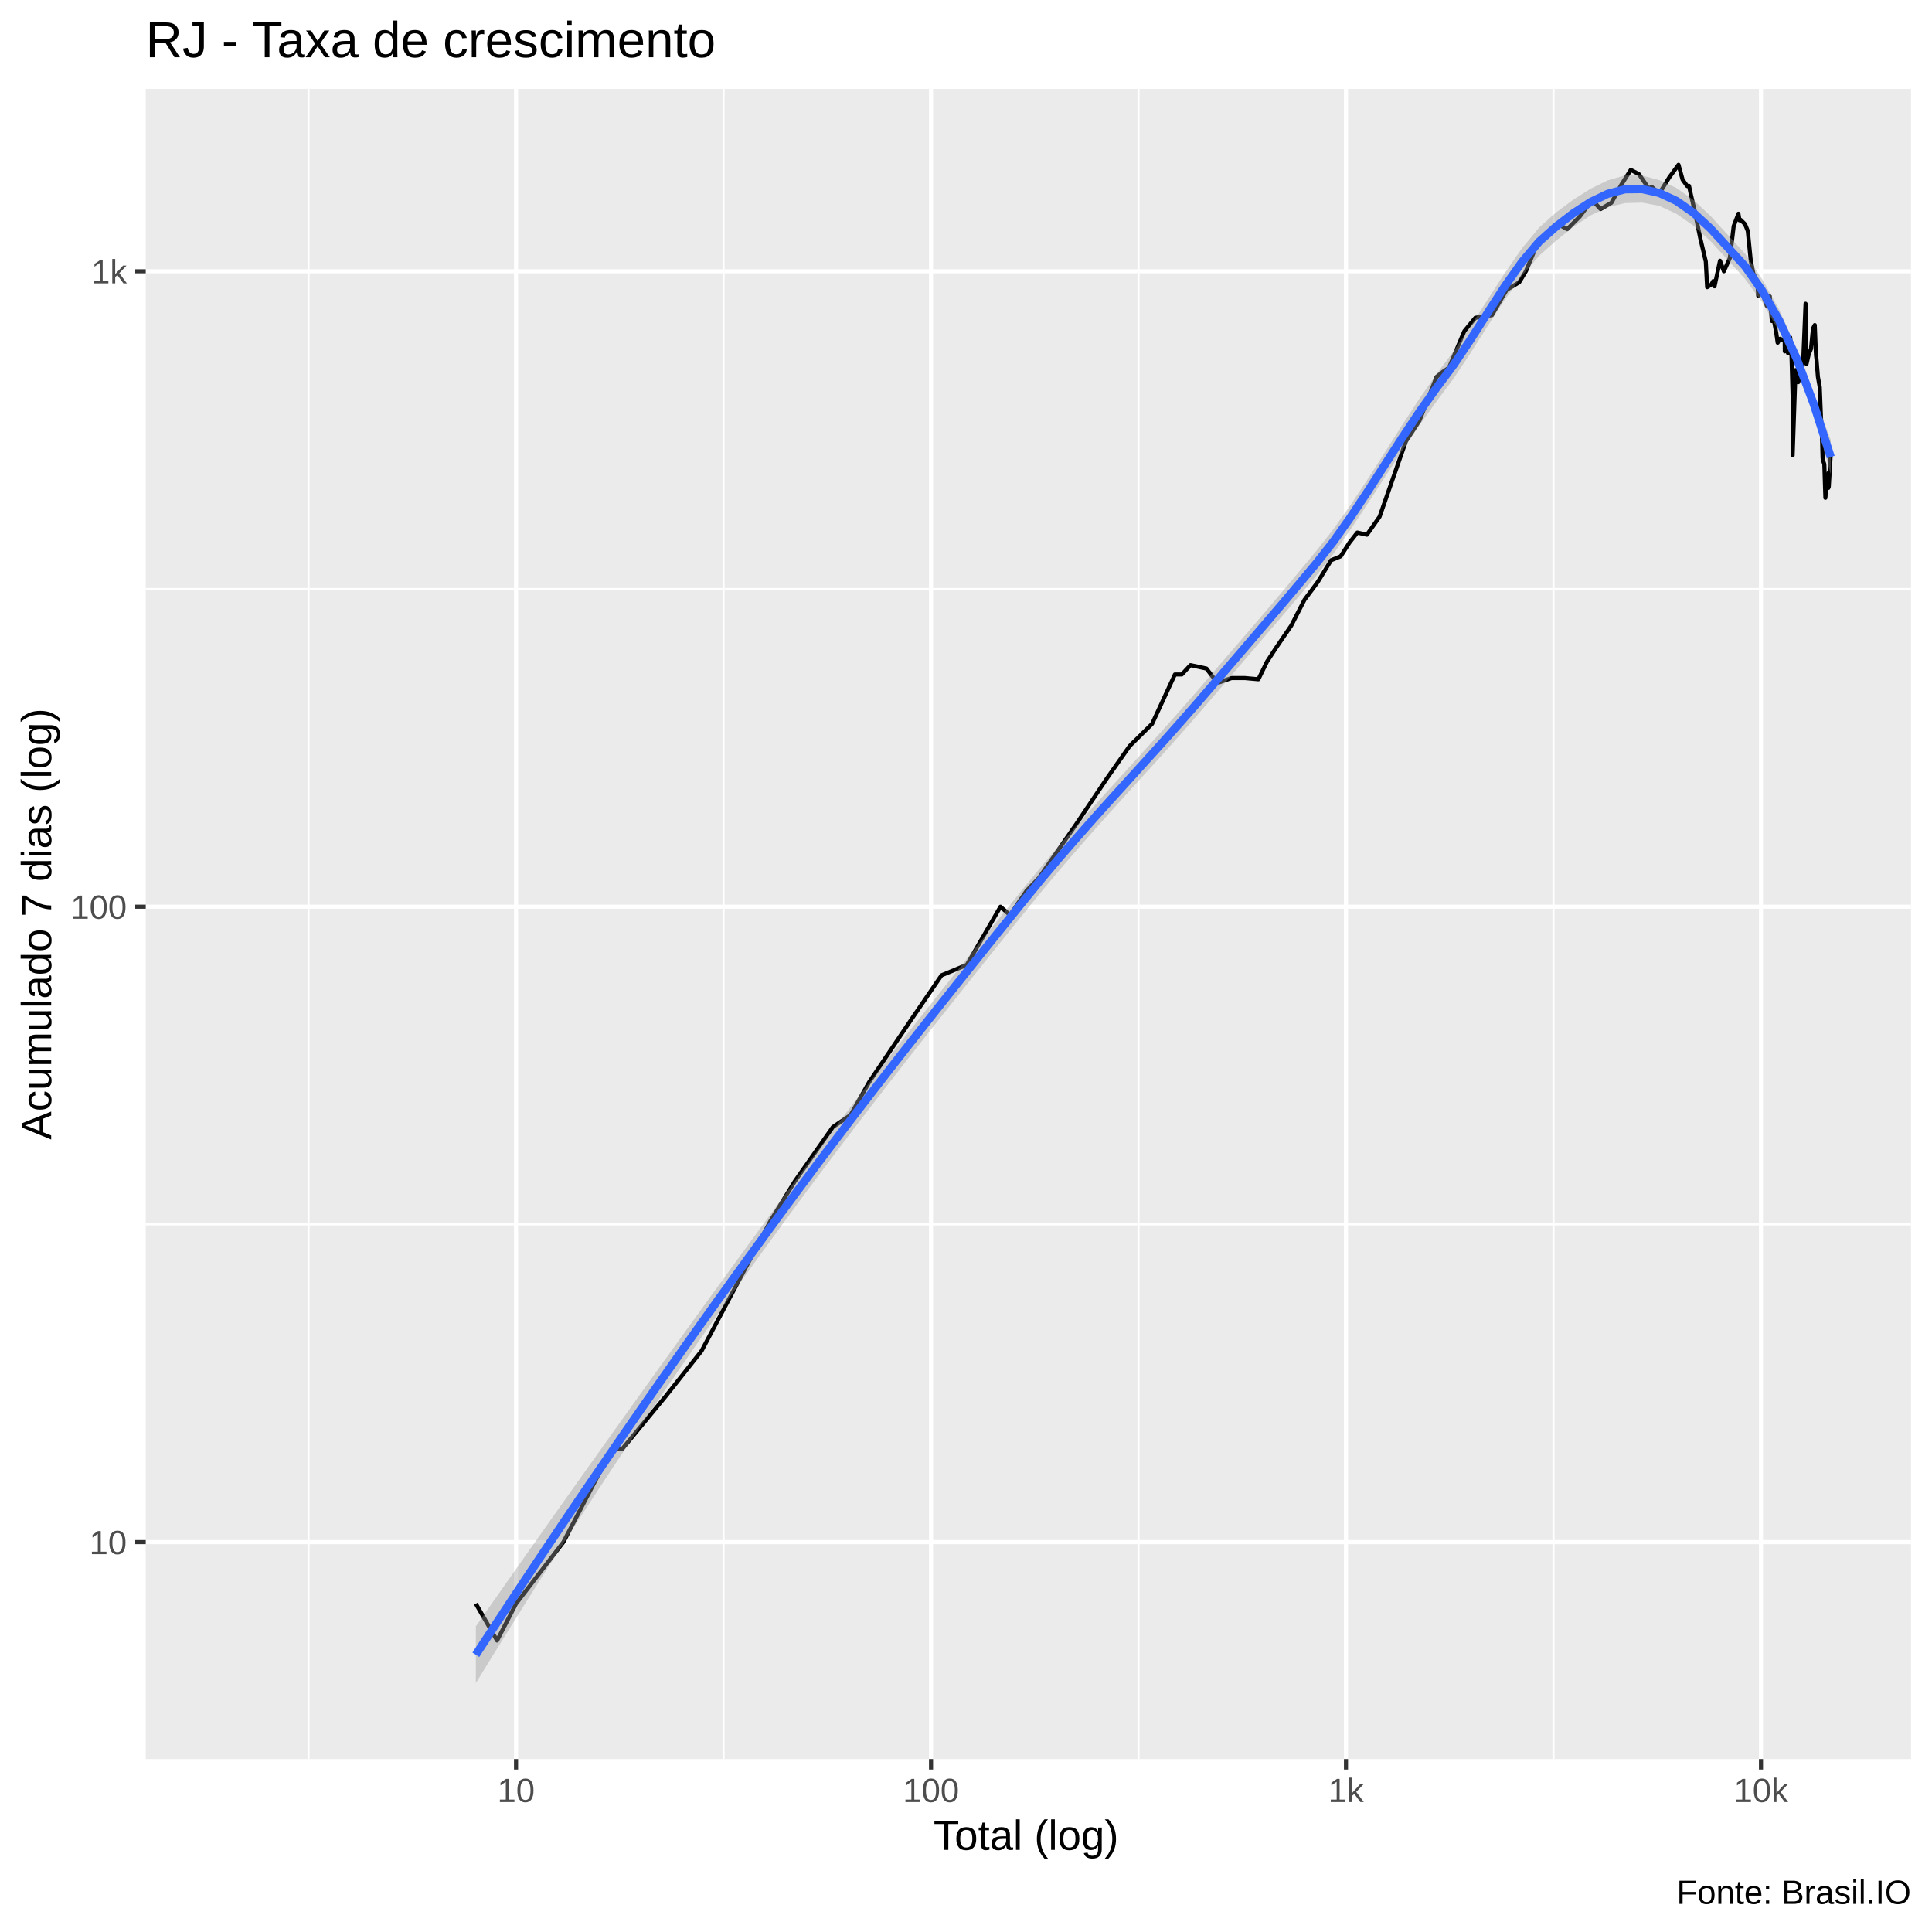
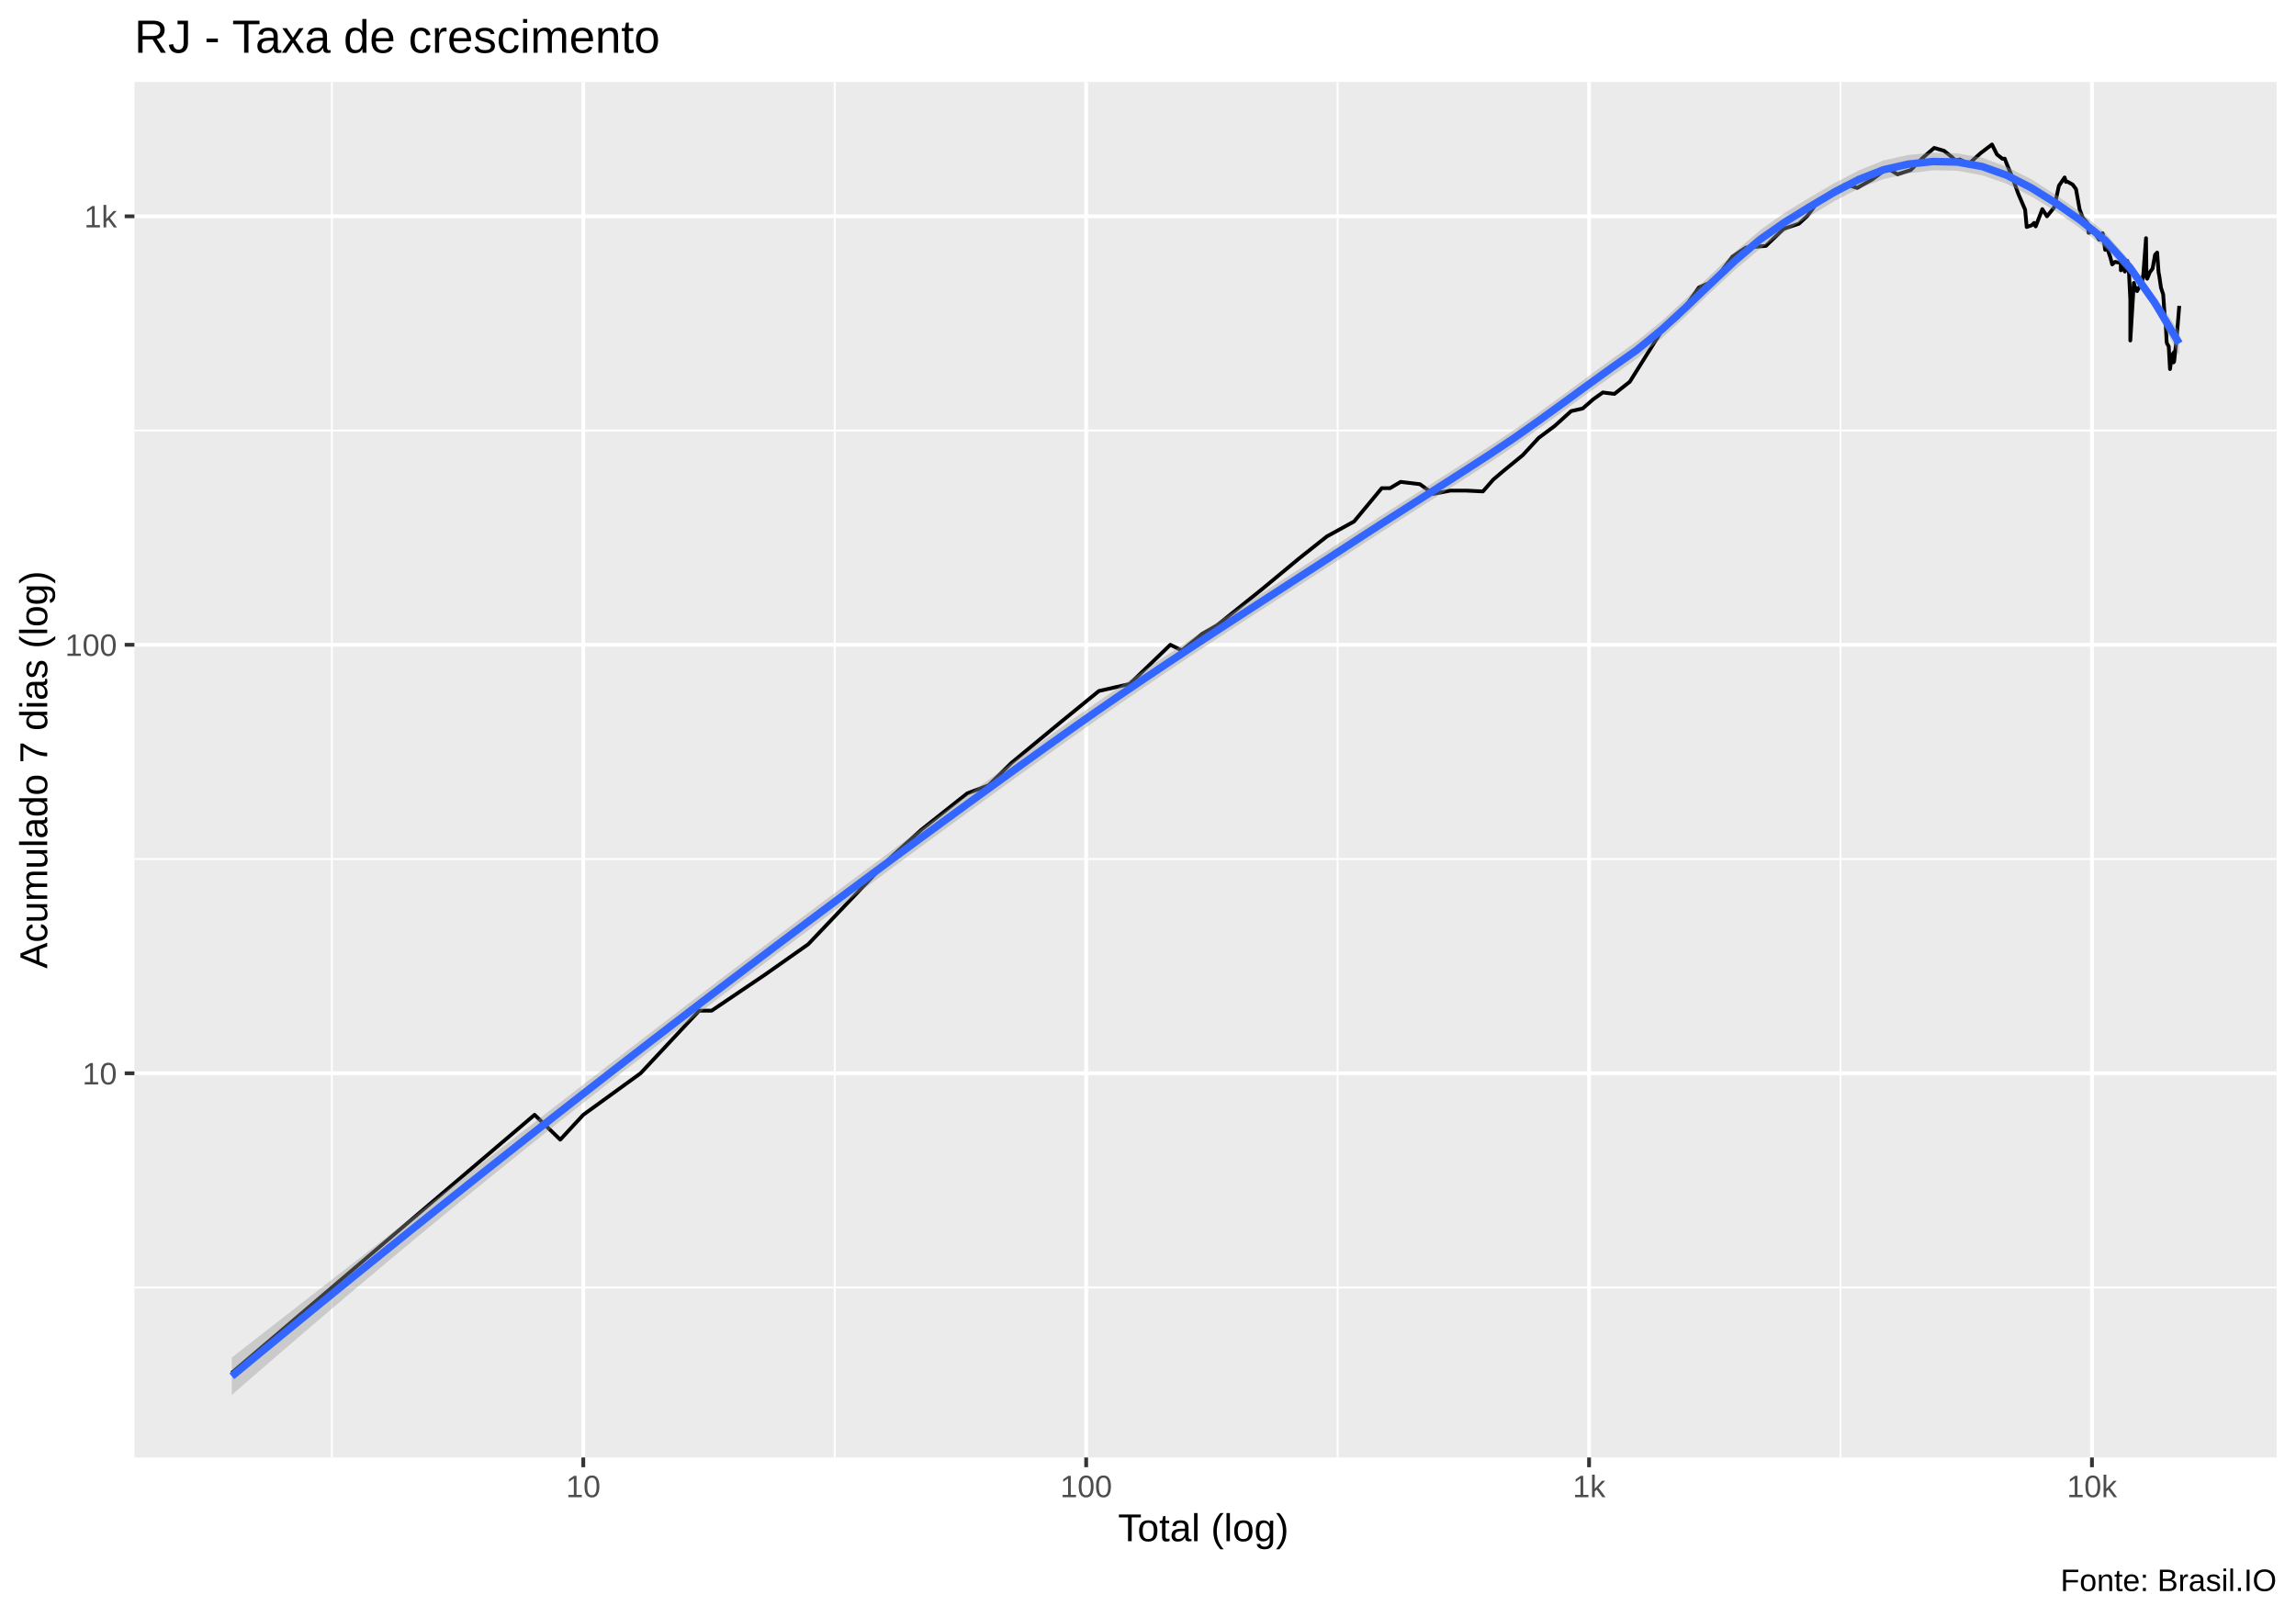
- <svg xmlns="http://www.w3.org/2000/svg" viewBox="0 0 504.00 504.00">
+ <svg xmlns="http://www.w3.org/2000/svg" viewBox="0 0 649.50 457.50">
  <defs>
    <style type="text/css">
    line, polyline, polygon, path, rect, circle {
      fill: none;
      stroke: #000000;
      stroke-linecap: round;
      stroke-linejoin: round;
      stroke-miterlimit: 10.00;
    }
  </style>
  </defs>
  <rect width="100%" height="100%" style="stroke: none; fill: #FFFFFF;" />
-   <rect x="-0" y="0.00" width="504.00" height="504.00" style="stroke-width: 1.07; stroke: #FFFFFF; fill: #FFFFFF;" />
+   <rect x="0.00" y="0" width="649.50" height="457.50" style="stroke-width: 1.07; stroke: #FFFFFF; fill: #FFFFFF;" />
  <defs>
-     <clipPath id="cpMzguMDJ8NDk4LjUyfDQ1OC44OHwyMy4xOQ==">
-       <rect x="38.02" y="23.19" width="460.50" height="435.69" />
+     <clipPath id="cpMzguMDJ8NjQ0LjAyfDQxMi4zOHwyMy4xOQ==">
+       <rect x="38.02" y="23.19" width="606.00" height="389.19" />
    </clipPath>
  </defs>
-   <rect x="38.02" y="23.19" width="460.50" height="435.69" style="stroke-width: 1.07; stroke: none; fill: #EBEBEB;" clip-path="url(#cpMzguMDJ8NDk4LjUyfDQ1OC44OHwyMy4xOQ==)" />
-   <polyline points="38.02,319.41 498.52,319.41 " style="stroke-width: 0.53; stroke: #FFFFFF; stroke-linecap: butt;" clip-path="url(#cpMzguMDJ8NDk4LjUyfDQ1OC44OHwyMy4xOQ==)" />
-   <polyline points="38.02,153.65 498.52,153.65 " style="stroke-width: 0.53; stroke: #FFFFFF; stroke-linecap: butt;" clip-path="url(#cpMzguMDJ8NDk4LjUyfDQ1OC44OHwyMy4xOQ==)" />
-   <polyline points="80.49,458.88 80.49,23.19 " style="stroke-width: 0.53; stroke: #FFFFFF; stroke-linecap: butt;" clip-path="url(#cpMzguMDJ8NDk4LjUyfDQ1OC44OHwyMy4xOQ==)" />
-   <polyline points="188.75,458.88 188.75,23.19 " style="stroke-width: 0.53; stroke: #FFFFFF; stroke-linecap: butt;" clip-path="url(#cpMzguMDJ8NDk4LjUyfDQ1OC44OHwyMy4xOQ==)" />
-   <polyline points="297.00,458.88 297.00,23.19 " style="stroke-width: 0.53; stroke: #FFFFFF; stroke-linecap: butt;" clip-path="url(#cpMzguMDJ8NDk4LjUyfDQ1OC44OHwyMy4xOQ==)" />
-   <polyline points="405.26,458.88 405.26,23.19 " style="stroke-width: 0.53; stroke: #FFFFFF; stroke-linecap: butt;" clip-path="url(#cpMzguMDJ8NDk4LjUyfDQ1OC44OHwyMy4xOQ==)" />
-   <polyline points="38.02,402.29 498.52,402.29 " style="stroke-width: 1.07; stroke: #FFFFFF; stroke-linecap: butt;" clip-path="url(#cpMzguMDJ8NDk4LjUyfDQ1OC44OHwyMy4xOQ==)" />
-   <polyline points="38.02,236.53 498.52,236.53 " style="stroke-width: 1.07; stroke: #FFFFFF; stroke-linecap: butt;" clip-path="url(#cpMzguMDJ8NDk4LjUyfDQ1OC44OHwyMy4xOQ==)" />
-   <polyline points="38.02,70.77 498.52,70.77 " style="stroke-width: 1.07; stroke: #FFFFFF; stroke-linecap: butt;" clip-path="url(#cpMzguMDJ8NDk4LjUyfDQ1OC44OHwyMy4xOQ==)" />
-   <polyline points="134.62,458.88 134.62,23.19 " style="stroke-width: 1.07; stroke: #FFFFFF; stroke-linecap: butt;" clip-path="url(#cpMzguMDJ8NDk4LjUyfDQ1OC44OHwyMy4xOQ==)" />
-   <polyline points="242.88,458.88 242.88,23.19 " style="stroke-width: 1.07; stroke: #FFFFFF; stroke-linecap: butt;" clip-path="url(#cpMzguMDJ8NDk4LjUyfDQ1OC44OHwyMy4xOQ==)" />
-   <polyline points="351.13,458.88 351.13,23.19 " style="stroke-width: 1.07; stroke: #FFFFFF; stroke-linecap: butt;" clip-path="url(#cpMzguMDJ8NDk4LjUyfDQ1OC44OHwyMy4xOQ==)" />
-   <polyline points="459.39,458.88 459.39,23.19 " style="stroke-width: 1.07; stroke: #FFFFFF; stroke-linecap: butt;" clip-path="url(#cpMzguMDJ8NDk4LjUyfDQ1OC44OHwyMy4xOQ==)" />
-   <polyline points="124.13,418.35 129.67,427.96 134.62,418.35 146.96,402.29 159.57,378.07 162.26,378.07 173.78,364.09 183.03,352.39 200.96,318.55 207.38,308.10 217.27,294.01 221.89,290.88 226.77,282.23 237.40,266.44 245.62,254.42 252.22,251.70 260.99,236.53 263.48,238.72 267.82,232.34 271.03,229.02 280.79,214.93 288.69,203.15 294.68,194.62 300.55,188.82 306.50,175.95 308.29,175.95 310.57,173.51 314.73,174.41 317.59,178.15 321.28,176.88 324.70,176.88 328.28,177.20 330.52,172.61 332.79,169.14 336.85,163.19 340.29,156.49 343.71,151.90 347.26,146.14 349.75,145.12 352.02,141.57 354.09,138.93 356.59,139.49 359.90,134.78 366.75,115.13 370.29,109.74 374.76,98.32 376.46,96.96 377.98,95.94 382.00,86.39 384.88,82.90 389.19,82.22 393.03,75.61 396.31,73.64 398.09,70.70 400.40,65.10 404.00,60.65 406.36,58.43 408.83,59.78 412.09,56.52 415.18,52.39 416.22,53.11 417.53,54.54 420.37,52.89 422.93,48.22 425.42,44.32 427.54,45.43 429.33,48.01 429.93,49.12 430.95,48.80 432.84,50.51 435.45,46.29 437.87,42.99 438.94,46.86 440.13,48.53 440.61,48.48 441.12,50.84 442.13,55.17 443.54,62.10 444.99,68.23 445.34,74.92 446.43,74.24 446.93,73.34 447.27,74.69 448.70,68.02 449.70,70.77 451.26,67.33 452.27,58.98 453.50,55.75 453.78,57.47 454.08,57.35 455.23,58.49 455.95,60.27 456.73,68.09 457.40,71.35 458.38,73.34 458.53,74.92 458.67,77.17 459.76,76.23 460.31,78.12 460.92,79.81 461.68,77.33 462.23,83.75 462.42,82.64 462.56,82.47 463.36,86.75 463.74,89.40 464.36,88.38 465.05,88.66 465.57,88.47 465.61,91.67 465.85,89.03 466.46,92.16 467.00,88.02 467.36,93.03 467.64,103.01 467.64,118.82 468.40,96.55 468.58,97.80 469.09,99.71 469.66,97.90 470.01,97.90 470.45,92.94 471.02,79.24 471.12,94.32 471.27,94.92 471.84,92.45 472.43,91.00 472.96,85.68 473.42,84.80 473.69,91.67 473.75,92.74 473.86,93.63 474.24,98.32 474.72,101.01 475.01,108.39 475.30,113.68 475.44,118.68 475.47,119.53 475.57,120.10 475.91,121.10 476.19,129.87 476.57,124.97 476.88,123.76 476.94,127.30 477.06,123.31 477.07,126.99 477.59,118.40 " style="stroke-width: 1.07; stroke-linecap: butt;" clip-path="url(#cpMzguMDJ8NDk4LjUyfDQ1OC44OHwyMy4xOQ==)" />
-   <polygon points="124.13,424.26 128.60,417.87 133.08,411.49 137.55,405.14 142.03,398.80 146.50,392.48 150.97,386.18 155.45,379.89 159.92,373.62 164.40,367.36 168.87,361.11 173.35,354.88 177.82,348.67 182.29,342.47 186.77,336.29 191.24,330.13 195.72,323.99 200.19,317.88 204.66,311.79 209.14,305.73 213.61,299.74 218.09,293.80 222.56,287.92 227.04,282.10 231.51,276.32 235.98,270.59 240.46,264.90 244.93,259.24 249.41,253.62 253.88,248.02 258.35,242.44 262.83,236.89 267.30,231.35 271.78,225.90 276.25,220.63 280.73,215.51 285.20,210.49 289.67,205.54 294.15,200.61 298.62,195.68 303.10,190.70 307.57,185.67 312.04,180.56 316.52,175.35 320.99,170.16 325.47,164.97 329.94,159.74 334.42,154.46 338.89,149.13 343.36,143.75 347.84,138.05 352.31,131.75 356.79,125.01 361.26,118.02 365.73,110.97 370.21,104.11 374.68,97.70 379.16,91.68 383.63,85.08 388.11,78.12 392.58,71.19 397.05,64.75 401.53,59.35 406.00,55.37 410.48,52.05 414.95,49.23 419.42,47.04 423.90,45.77 428.37,45.80 432.85,46.98 437.32,49.04 441.80,52.19 446.27,56.38 450.74,61.29 455.22,66.15 459.69,72.82 464.17,80.81 468.64,90.88 473.11,102.82 477.59,114.75 477.59,123.70 473.11,107.82 468.64,95.90 464.17,86.55 459.69,78.85 455.22,72.75 450.74,67.81 446.27,62.96 441.80,58.89 437.32,55.77 432.85,53.70 428.37,52.86 423.90,52.98 419.42,54.07 414.95,56.18 410.48,59.16 406.00,62.72 401.53,66.70 397.05,71.90 392.58,78.13 388.11,85.00 383.63,92.06 379.16,98.79 374.68,104.79 370.21,111.02 365.73,117.64 361.26,124.48 356.79,131.38 352.31,138.13 347.84,144.49 343.36,150.20 338.89,155.52 334.42,160.77 329.94,166.00 325.47,171.23 320.99,176.47 316.52,181.71 312.04,186.92 307.57,192.01 303.10,197.00 298.62,201.93 294.15,206.86 289.67,211.81 285.20,216.82 280.73,221.92 276.25,227.13 271.78,232.47 267.30,237.96 262.83,243.53 258.35,249.10 253.88,254.70 249.41,260.31 244.93,265.95 240.46,271.61 235.98,277.32 231.51,283.06 227.04,288.85 222.56,294.69 218.09,300.58 213.61,306.53 209.14,312.54 204.66,318.62 200.19,324.75 195.72,330.94 191.24,337.19 186.77,343.50 182.29,349.87 177.82,356.31 173.35,362.82 168.87,369.39 164.40,376.04 159.92,382.76 155.45,389.55 150.97,396.41 146.50,403.35 142.03,410.35 137.55,417.43 133.08,424.57 128.60,431.79 124.13,439.07 " style="stroke-width: 0.00; stroke: none; fill: #999999; fill-opacity: 0.40;" clip-path="url(#cpMzguMDJ8NDk4LjUyfDQ1OC44OHwyMy4xOQ==)" />
-   <polyline points="124.13,424.26 128.60,417.87 133.08,411.49 137.55,405.14 142.03,398.80 146.50,392.48 150.97,386.18 155.45,379.89 159.92,373.62 164.40,367.36 168.87,361.11 173.35,354.88 177.82,348.67 182.29,342.47 186.77,336.29 191.24,330.13 195.72,323.99 200.19,317.88 204.66,311.79 209.14,305.73 213.61,299.74 218.09,293.80 222.56,287.92 227.04,282.10 231.51,276.32 235.98,270.59 240.46,264.90 244.93,259.24 249.41,253.62 253.88,248.02 258.35,242.44 262.83,236.89 267.30,231.35 271.78,225.90 276.25,220.63 280.73,215.51 285.20,210.49 289.67,205.54 294.15,200.61 298.62,195.68 303.10,190.70 307.57,185.67 312.04,180.56 316.52,175.35 320.99,170.16 325.47,164.97 329.94,159.74 334.42,154.46 338.89,149.13 343.36,143.75 347.84,138.05 352.31,131.75 356.79,125.01 361.26,118.02 365.73,110.97 370.21,104.11 374.68,97.70 379.16,91.68 383.63,85.08 388.11,78.12 392.58,71.19 397.05,64.75 401.53,59.35 406.00,55.37 410.48,52.05 414.95,49.23 419.42,47.04 423.90,45.77 428.37,45.80 432.85,46.98 437.32,49.04 441.80,52.19 446.27,56.38 450.74,61.29 455.22,66.15 459.69,72.82 464.17,80.81 468.64,90.88 473.11,102.82 477.59,114.75 " style="stroke-width: 2.13; stroke: none;" clip-path="url(#cpMzguMDJ8NDk4LjUyfDQ1OC44OHwyMy4xOQ==)" />
-   <polyline points="477.59,123.70 473.11,107.82 468.64,95.90 464.17,86.55 459.69,78.85 455.22,72.75 450.74,67.81 446.27,62.96 441.80,58.89 437.32,55.77 432.85,53.70 428.37,52.86 423.90,52.98 419.42,54.07 414.95,56.18 410.48,59.16 406.00,62.72 401.53,66.70 397.05,71.90 392.58,78.13 388.11,85.00 383.63,92.06 379.16,98.79 374.68,104.79 370.21,111.02 365.73,117.64 361.26,124.48 356.79,131.38 352.31,138.13 347.84,144.49 343.36,150.20 338.89,155.52 334.42,160.77 329.94,166.00 325.47,171.23 320.99,176.47 316.52,181.71 312.04,186.92 307.57,192.01 303.10,197.00 298.62,201.93 294.15,206.86 289.67,211.81 285.20,216.82 280.73,221.92 276.25,227.13 271.78,232.47 267.30,237.96 262.83,243.53 258.35,249.10 253.88,254.70 249.41,260.31 244.93,265.95 240.46,271.61 235.98,277.32 231.51,283.06 227.04,288.85 222.56,294.69 218.09,300.58 213.61,306.53 209.14,312.54 204.66,318.62 200.19,324.75 195.72,330.94 191.24,337.19 186.77,343.50 182.29,349.87 177.82,356.31 173.35,362.82 168.87,369.39 164.40,376.04 159.92,382.76 155.45,389.55 150.97,396.41 146.50,403.35 142.03,410.35 137.55,417.43 133.08,424.57 128.60,431.79 124.13,439.07 " style="stroke-width: 2.13; stroke: none;" clip-path="url(#cpMzguMDJ8NDk4LjUyfDQ1OC44OHwyMy4xOQ==)" />
-   <polyline points="124.13,431.67 128.60,424.83 133.08,418.03 137.55,411.28 142.03,404.58 146.50,397.91 150.97,391.30 155.45,384.72 159.92,378.19 164.40,371.70 168.87,365.25 173.35,358.85 177.82,352.49 182.29,346.17 186.77,339.89 191.24,333.66 195.72,327.47 200.19,321.31 204.66,315.20 209.14,309.14 213.61,303.13 218.09,297.19 222.56,291.30 227.04,285.47 231.51,279.69 235.98,273.95 240.46,268.26 244.93,262.59 249.41,256.96 253.88,251.36 258.35,245.77 262.83,240.21 267.30,234.66 271.78,229.18 276.25,223.88 280.73,218.72 285.20,213.66 289.67,208.68 294.15,203.74 298.62,198.80 303.10,193.85 307.57,188.84 312.04,183.74 316.52,178.53 320.99,173.32 325.47,168.10 329.94,162.87 334.42,157.62 338.89,152.32 343.36,146.97 347.84,141.27 352.31,134.94 356.79,128.20 361.26,121.25 365.73,114.30 370.21,107.56 374.68,101.25 379.16,95.24 383.63,88.57 388.11,81.56 392.58,74.66 397.05,68.33 401.53,63.02 406.00,59.04 410.48,55.60 414.95,52.70 419.42,50.55 423.90,49.38 428.37,49.33 432.85,50.34 437.32,52.41 441.80,55.54 446.27,59.67 450.74,64.55 455.22,69.45 459.69,75.83 464.17,83.68 468.64,93.39 473.11,105.32 477.59,119.23 " style="stroke-width: 2.13; stroke: #3366FF; stroke-linecap: butt;" clip-path="url(#cpMzguMDJ8NDk4LjUyfDQ1OC44OHwyMy4xOQ==)" />
+   <rect x="38.02" y="23.19" width="606.00" height="389.19" style="stroke-width: 1.07; stroke: none; fill: #EBEBEB;" clip-path="url(#cpMzguMDJ8NjQ0LjAyfDQxMi4zOHwyMy4xOQ==)" />
+   <polyline points="38.02,364.28 644.02,364.28 " style="stroke-width: 0.53; stroke: #FFFFFF; stroke-linecap: butt;" clip-path="url(#cpMzguMDJ8NjQ0LjAyfDQxMi4zOHwyMy4xOQ==)" />
+   <polyline points="38.02,243.05 644.02,243.05 " style="stroke-width: 0.53; stroke: #FFFFFF; stroke-linecap: butt;" clip-path="url(#cpMzguMDJ8NjQ0LjAyfDQxMi4zOHwyMy4xOQ==)" />
+   <polyline points="38.02,121.81 644.02,121.81 " style="stroke-width: 0.53; stroke: #FFFFFF; stroke-linecap: butt;" clip-path="url(#cpMzguMDJ8NjQ0LjAyfDQxMi4zOHwyMy4xOQ==)" />
+   <polyline points="93.87,412.38 93.87,23.19 " style="stroke-width: 0.53; stroke: #FFFFFF; stroke-linecap: butt;" clip-path="url(#cpMzguMDJ8NjQ0LjAyfDQxMi4zOHwyMy4xOQ==)" />
+   <polyline points="236.13,412.38 236.13,23.19 " style="stroke-width: 0.53; stroke: #FFFFFF; stroke-linecap: butt;" clip-path="url(#cpMzguMDJ8NjQ0LjAyfDQxMi4zOHwyMy4xOQ==)" />
+   <polyline points="378.39,412.38 378.39,23.19 " style="stroke-width: 0.53; stroke: #FFFFFF; stroke-linecap: butt;" clip-path="url(#cpMzguMDJ8NjQ0LjAyfDQxMi4zOHwyMy4xOQ==)" />
+   <polyline points="520.65,412.38 520.65,23.19 " style="stroke-width: 0.53; stroke: #FFFFFF; stroke-linecap: butt;" clip-path="url(#cpMzguMDJ8NjQ0LjAyfDQxMi4zOHwyMy4xOQ==)" />
+   <polyline points="38.02,303.67 644.02,303.67 " style="stroke-width: 1.07; stroke: #FFFFFF; stroke-linecap: butt;" clip-path="url(#cpMzguMDJ8NjQ0LjAyfDQxMi4zOHwyMy4xOQ==)" />
+   <polyline points="38.02,182.43 644.02,182.43 " style="stroke-width: 1.07; stroke: #FFFFFF; stroke-linecap: butt;" clip-path="url(#cpMzguMDJ8NjQ0LjAyfDQxMi4zOHwyMy4xOQ==)" />
+   <polyline points="38.02,61.20 644.02,61.20 " style="stroke-width: 1.07; stroke: #FFFFFF; stroke-linecap: butt;" clip-path="url(#cpMzguMDJ8NjQ0LjAyfDQxMi4zOHwyMy4xOQ==)" />
+   <polyline points="165.00,412.38 165.00,23.19 " style="stroke-width: 1.07; stroke: #FFFFFF; stroke-linecap: butt;" clip-path="url(#cpMzguMDJ8NjQ0LjAyfDQxMi4zOHwyMy4xOQ==)" />
+   <polyline points="307.26,412.38 307.26,23.19 " style="stroke-width: 1.07; stroke: #FFFFFF; stroke-linecap: butt;" clip-path="url(#cpMzguMDJ8NjQ0LjAyfDQxMi4zOHwyMy4xOQ==)" />
+   <polyline points="449.52,412.38 449.52,23.19 " style="stroke-width: 1.07; stroke: #FFFFFF; stroke-linecap: butt;" clip-path="url(#cpMzguMDJ8NjQ0LjAyfDQxMi4zOHwyMy4xOQ==)" />
+   <polyline points="591.78,412.38 591.78,23.19 " style="stroke-width: 1.07; stroke: #FFFFFF; stroke-linecap: butt;" clip-path="url(#cpMzguMDJ8NjQ0LjAyfDQxMi4zOHwyMy4xOQ==)" />
+   <polyline points="65.57,388.41 65.57,388.41 90.62,367.06 90.62,367.06 108.39,351.91 133.44,330.56 151.22,315.42 158.49,322.45 165.00,315.42 181.21,303.67 197.79,285.95 201.32,285.95 216.46,275.73 228.62,267.17 252.18,242.42 260.62,234.78 273.61,224.47 279.69,222.18 286.10,215.86 300.06,204.31 310.86,195.51 319.55,193.53 331.07,182.43 334.34,184.04 340.05,179.36 344.26,176.94 357.09,166.63 367.47,158.02 375.34,151.78 383.05,147.54 390.87,138.12 393.22,138.12 396.22,136.34 401.68,137.00 405.45,139.73 410.30,138.81 414.79,138.81 419.49,139.04 422.43,135.68 425.42,133.14 430.75,128.79 435.27,123.89 439.77,120.54 444.44,116.32 447.71,115.58 450.69,112.98 453.41,111.04 456.69,111.45 461.04,108.01 470.05,93.64 474.70,89.70 480.58,81.35 482.81,80.35 484.80,79.60 490.08,72.62 493.87,70.06 499.54,69.57 504.58,64.74 508.89,63.29 511.23,61.14 514.27,57.05 519.00,53.79 522.10,52.17 525.35,53.16 529.63,50.77 533.69,47.75 535.06,48.28 536.77,49.32 540.51,48.12 543.87,44.70 547.15,41.85 549.93,42.66 552.29,44.54 553.07,45.36 554.42,45.12 556.90,46.38 560.33,43.29 563.50,40.88 564.91,43.71 566.48,44.93 567.11,44.89 567.78,46.62 569.11,49.79 570.95,54.86 572.87,59.33 573.32,64.23 574.76,63.73 575.41,63.07 575.86,64.06 577.74,59.18 579.05,61.20 581.10,58.68 582.43,52.57 584.05,50.21 584.41,51.47 584.81,51.38 586.32,52.22 587.27,53.52 588.29,59.23 589.18,61.62 590.47,63.07 590.66,64.23 590.84,65.87 592.28,65.19 593.00,66.57 593.80,67.81 594.80,65.99 595.52,70.69 595.77,69.88 595.95,69.75 597.00,72.88 597.50,74.82 598.31,74.08 599.23,74.28 599.91,74.14 599.96,76.48 600.28,74.55 601.08,76.84 601.78,73.81 602.27,77.48 602.63,84.78 602.63,96.34 603.63,80.05 603.87,80.96 604.54,82.36 605.29,81.04 605.74,81.04 606.33,77.41 607.07,67.39 607.20,78.42 607.40,78.86 608.15,77.05 608.93,75.99 609.63,72.10 610.22,71.45 610.58,76.48 610.65,77.26 610.80,77.91 611.30,81.35 611.93,83.31 612.31,88.71 612.70,92.58 612.88,96.24 612.92,96.86 613.05,97.27 613.50,98.01 613.86,104.42 614.36,100.84 614.77,99.95 614.85,102.54 615.00,99.62 615.02,102.31 615.70,96.03 616.48,86.54 " style="stroke-width: 1.07; stroke-linecap: butt;" clip-path="url(#cpMzguMDJ8NjQ0LjAyfDQxMi4zOHwyMy4xOQ==)" />
+   <polygon points="65.57,384.10 72.54,378.66 79.51,373.23 86.49,367.80 93.46,362.38 100.44,356.96 107.41,351.54 114.38,346.12 121.36,340.70 128.33,335.29 135.30,329.88 142.28,324.47 149.25,319.06 156.22,313.65 163.20,308.25 170.17,302.86 177.14,297.48 184.12,292.11 191.09,286.75 198.06,281.42 205.04,276.10 212.01,270.80 218.98,265.53 225.96,260.27 232.93,255.04 239.91,249.84 246.88,244.65 253.85,239.49 260.83,234.35 267.80,229.24 274.77,224.15 281.75,219.09 288.72,214.05 295.69,209.04 302.67,204.06 309.64,199.18 316.61,194.40 323.59,189.70 330.56,185.07 337.53,180.49 344.51,175.94 351.48,171.40 358.46,166.87 365.43,162.35 372.40,157.81 379.38,153.27 386.35,148.72 393.32,144.25 400.30,139.82 407.27,135.39 414.24,130.91 421.22,126.37 428.19,121.71 435.16,116.82 442.14,111.76 449.11,106.61 456.08,101.50 463.06,96.53 470.03,90.85 477.00,84.45 483.98,77.73 490.95,71.12 497.93,65.09 504.90,60.17 511.87,55.92 518.85,51.85 525.82,48.22 532.79,45.40 539.77,43.83 546.74,43.21 553.71,43.39 560.69,44.61 567.66,47.18 574.63,50.71 581.61,55.17 588.58,60.05 595.55,65.90 602.53,73.89 609.50,83.80 616.48,93.82 616.48,100.50 609.50,87.34 602.53,77.57 595.55,70.13 588.58,64.68 581.61,59.82 574.63,55.60 567.66,51.98 560.69,49.61 553.71,48.31 546.74,48.18 539.77,49.08 532.79,50.68 525.82,53.34 518.85,56.95 511.87,61.17 504.90,65.54 497.93,70.36 490.95,76.19 483.98,82.64 477.00,89.32 470.03,95.76 463.06,101.47 456.08,106.36 449.11,111.32 442.14,116.36 435.16,121.40 428.19,126.33 421.22,131.01 414.24,135.52 407.27,139.97 400.30,144.41 393.32,148.89 386.35,153.40 379.38,157.96 372.40,162.49 365.43,166.99 358.46,171.50 351.48,176.01 344.51,180.56 337.53,185.15 330.56,189.79 323.59,194.50 316.61,199.27 309.64,204.11 302.67,209.04 295.69,214.03 288.72,219.05 281.75,224.09 274.77,229.15 267.80,234.24 260.83,239.35 253.85,244.48 246.88,249.63 239.91,254.81 232.93,260.01 225.96,265.24 218.98,270.49 212.01,275.77 205.04,281.07 198.06,286.39 191.09,291.75 184.12,297.13 177.14,302.54 170.17,307.99 163.20,313.47 156.22,318.99 149.25,324.56 142.28,330.17 135.30,335.82 128.33,341.51 121.36,347.25 114.38,353.03 107.41,358.86 100.44,364.72 93.46,370.63 86.49,376.59 79.51,382.58 72.54,388.61 65.57,394.69 " style="stroke-width: 0.00; stroke: none; fill: #999999; fill-opacity: 0.40;" clip-path="url(#cpMzguMDJ8NjQ0LjAyfDQxMi4zOHwyMy4xOQ==)" />
+   <polyline points="65.57,384.10 72.54,378.66 79.51,373.23 86.49,367.80 93.46,362.38 100.44,356.96 107.41,351.54 114.38,346.12 121.36,340.70 128.33,335.29 135.30,329.88 142.28,324.47 149.25,319.06 156.22,313.65 163.20,308.25 170.17,302.86 177.14,297.48 184.12,292.11 191.09,286.75 198.06,281.42 205.04,276.10 212.01,270.80 218.98,265.53 225.96,260.27 232.93,255.04 239.91,249.84 246.88,244.65 253.85,239.49 260.83,234.35 267.80,229.24 274.77,224.15 281.75,219.09 288.72,214.05 295.69,209.04 302.67,204.06 309.64,199.18 316.61,194.40 323.59,189.70 330.56,185.07 337.53,180.49 344.51,175.94 351.48,171.40 358.46,166.87 365.43,162.35 372.40,157.81 379.38,153.27 386.35,148.72 393.32,144.25 400.30,139.82 407.27,135.39 414.24,130.91 421.22,126.37 428.19,121.71 435.16,116.82 442.14,111.76 449.11,106.61 456.08,101.50 463.06,96.53 470.03,90.85 477.00,84.45 483.98,77.73 490.95,71.12 497.93,65.09 504.90,60.17 511.87,55.92 518.85,51.85 525.82,48.22 532.79,45.40 539.77,43.83 546.74,43.21 553.71,43.39 560.69,44.61 567.66,47.18 574.63,50.71 581.61,55.17 588.58,60.05 595.55,65.90 602.53,73.89 609.50,83.80 616.48,93.82 " style="stroke-width: 2.13; stroke: none;" clip-path="url(#cpMzguMDJ8NjQ0LjAyfDQxMi4zOHwyMy4xOQ==)" />
+   <polyline points="616.48,100.50 609.50,87.34 602.53,77.57 595.55,70.13 588.58,64.68 581.61,59.82 574.63,55.60 567.66,51.98 560.69,49.61 553.71,48.31 546.74,48.18 539.77,49.08 532.79,50.68 525.82,53.34 518.85,56.95 511.87,61.17 504.90,65.54 497.93,70.36 490.95,76.19 483.98,82.64 477.00,89.32 470.03,95.76 463.06,101.47 456.08,106.36 449.11,111.32 442.14,116.36 435.16,121.40 428.19,126.33 421.22,131.01 414.24,135.52 407.27,139.97 400.30,144.41 393.32,148.89 386.35,153.40 379.38,157.96 372.40,162.49 365.43,166.99 358.46,171.50 351.48,176.01 344.51,180.56 337.53,185.15 330.56,189.79 323.59,194.50 316.61,199.27 309.64,204.11 302.67,209.04 295.69,214.03 288.72,219.05 281.75,224.09 274.77,229.15 267.80,234.24 260.83,239.35 253.85,244.48 246.88,249.63 239.91,254.81 232.93,260.01 225.96,265.24 218.98,270.49 212.01,275.77 205.04,281.07 198.06,286.39 191.09,291.75 184.12,297.13 177.14,302.54 170.17,307.99 163.20,313.47 156.22,318.99 149.25,324.56 142.28,330.17 135.30,335.82 128.33,341.51 121.36,347.25 114.38,353.03 107.41,358.86 100.44,364.72 93.46,370.63 86.49,376.59 79.51,382.58 72.54,388.61 65.57,394.69 " style="stroke-width: 2.13; stroke: none;" clip-path="url(#cpMzguMDJ8NjQ0LjAyfDQxMi4zOHwyMy4xOQ==)" />
+   <polyline points="65.57,389.39 72.54,383.64 79.51,377.90 86.49,372.19 93.46,366.51 100.44,360.84 107.41,355.20 114.38,349.57 121.36,343.98 128.33,338.40 135.30,332.85 142.28,327.32 149.25,321.81 156.22,316.32 163.20,310.86 170.17,305.42 177.14,300.01 184.12,294.62 191.09,289.25 198.06,283.90 205.04,278.58 212.01,273.28 218.98,268.01 225.96,262.76 232.93,257.53 239.91,252.32 246.88,247.14 253.85,241.98 260.83,236.85 267.80,231.74 274.77,226.65 281.75,221.59 288.72,216.55 295.69,211.53 302.67,206.55 309.64,201.65 316.61,196.83 323.59,192.10 330.56,187.43 337.53,182.82 344.51,178.25 351.48,173.71 358.46,169.19 365.43,164.67 372.40,160.15 379.38,155.61 386.35,151.06 393.32,146.57 400.30,142.12 407.27,137.68 414.24,133.21 421.22,128.69 428.19,124.02 435.16,119.11 442.14,114.06 449.11,108.97 456.08,103.93 463.06,99.00 470.03,93.30 477.00,86.88 483.98,80.19 490.95,73.65 497.93,67.73 504.90,62.85 511.87,58.54 518.85,54.40 525.82,50.78 532.79,48.04 539.77,46.45 546.74,45.70 553.71,45.85 560.69,47.11 567.66,49.58 574.63,53.15 581.61,57.50 588.58,62.36 595.55,68.02 602.53,75.73 609.50,85.57 616.48,97.16 " style="stroke-width: 2.13; stroke: #3366FF; stroke-linecap: butt;" clip-path="url(#cpMzguMDJ8NjQ0LjAyfDQxMi4zOHwyMy4xOQ==)" />
  <defs>
-     <clipPath id="cpMC4wMHw1MDQuMDB8NTA0LjAwfDAuMDA=">
-       <rect x="0.00" y="0.00" width="504.00" height="504.00" />
+     <clipPath id="cpMC4wMHw2NDkuNTB8NDU3LjUwfDAuMDA=">
+       <rect x="0.00" y="0.00" width="649.50" height="457.50" />
    </clipPath>
  </defs>
-   <g clip-path="url(#cpMC4wMHw1MDQuMDB8NTA0LjAwfDAuMDA=)">
-     <text x="23.30" y="405.44" style="font-size: 8.80px; fill: #4D4D4D; font-family: Arial;" textLength="9.79px" lengthAdjust="spacingAndGlyphs">10</text>
+   <g clip-path="url(#cpMC4wMHw2NDkuNTB8NDU3LjUwfDAuMDA=)">
+     <text x="23.30" y="306.82" style="font-size: 8.80px; fill: #4D4D4D; font-family: Arial;" textLength="9.79px" lengthAdjust="spacingAndGlyphs">10</text>
  </g>
-   <g clip-path="url(#cpMC4wMHw1MDQuMDB8NTA0LjAwfDAuMDA=)">
-     <text x="18.41" y="239.68" style="font-size: 8.80px; fill: #4D4D4D; font-family: Arial;" textLength="14.68px" lengthAdjust="spacingAndGlyphs">100</text>
+   <g clip-path="url(#cpMC4wMHw2NDkuNTB8NDU3LjUwfDAuMDA=)">
+     <text x="18.41" y="185.58" style="font-size: 8.80px; fill: #4D4D4D; font-family: Arial;" textLength="14.68px" lengthAdjust="spacingAndGlyphs">100</text>
  </g>
-   <g clip-path="url(#cpMC4wMHw1MDQuMDB8NTA0LjAwfDAuMDA=)">
-     <text x="23.80" y="73.92" style="font-size: 8.80px; fill: #4D4D4D; font-family: Arial;" textLength="9.29px" lengthAdjust="spacingAndGlyphs">1k</text>
+   <g clip-path="url(#cpMC4wMHw2NDkuNTB8NDU3LjUwfDAuMDA=)">
+     <text x="23.80" y="64.35" style="font-size: 8.80px; fill: #4D4D4D; font-family: Arial;" textLength="9.29px" lengthAdjust="spacingAndGlyphs">1k</text>
  </g>
-   <polyline points="35.28,402.29 38.02,402.29 " style="stroke-width: 1.07; stroke: #333333; stroke-linecap: butt;" clip-path="url(#cpMC4wMHw1MDQuMDB8NTA0LjAwfDAuMDA=)" />
-   <polyline points="35.28,236.53 38.02,236.53 " style="stroke-width: 1.07; stroke: #333333; stroke-linecap: butt;" clip-path="url(#cpMC4wMHw1MDQuMDB8NTA0LjAwfDAuMDA=)" />
-   <polyline points="35.28,70.77 38.02,70.77 " style="stroke-width: 1.07; stroke: #333333; stroke-linecap: butt;" clip-path="url(#cpMC4wMHw1MDQuMDB8NTA0LjAwfDAuMDA=)" />
-   <polyline points="134.62,461.62 134.62,458.88 " style="stroke-width: 1.07; stroke: #333333; stroke-linecap: butt;" clip-path="url(#cpMC4wMHw1MDQuMDB8NTA0LjAwfDAuMDA=)" />
-   <polyline points="242.88,461.62 242.88,458.88 " style="stroke-width: 1.07; stroke: #333333; stroke-linecap: butt;" clip-path="url(#cpMC4wMHw1MDQuMDB8NTA0LjAwfDAuMDA=)" />
-   <polyline points="351.13,461.62 351.13,458.88 " style="stroke-width: 1.07; stroke: #333333; stroke-linecap: butt;" clip-path="url(#cpMC4wMHw1MDQuMDB8NTA0LjAwfDAuMDA=)" />
-   <polyline points="459.39,461.62 459.39,458.88 " style="stroke-width: 1.07; stroke: #333333; stroke-linecap: butt;" clip-path="url(#cpMC4wMHw1MDQuMDB8NTA0LjAwfDAuMDA=)" />
-   <g clip-path="url(#cpMC4wMHw1MDQuMDB8NTA0LjAwfDAuMDA=)">
-     <text x="129.73" y="470.11" style="font-size: 8.80px; fill: #4D4D4D; font-family: Arial;" textLength="9.79px" lengthAdjust="spacingAndGlyphs">10</text>
+   <polyline points="35.28,303.67 38.02,303.67 " style="stroke-width: 1.07; stroke: #333333; stroke-linecap: butt;" clip-path="url(#cpMC4wMHw2NDkuNTB8NDU3LjUwfDAuMDA=)" />
+   <polyline points="35.28,182.43 38.02,182.43 " style="stroke-width: 1.07; stroke: #333333; stroke-linecap: butt;" clip-path="url(#cpMC4wMHw2NDkuNTB8NDU3LjUwfDAuMDA=)" />
+   <polyline points="35.28,61.20 38.02,61.20 " style="stroke-width: 1.07; stroke: #333333; stroke-linecap: butt;" clip-path="url(#cpMC4wMHw2NDkuNTB8NDU3LjUwfDAuMDA=)" />
+   <polyline points="165.00,415.12 165.00,412.38 " style="stroke-width: 1.07; stroke: #333333; stroke-linecap: butt;" clip-path="url(#cpMC4wMHw2NDkuNTB8NDU3LjUwfDAuMDA=)" />
+   <polyline points="307.26,415.12 307.26,412.38 " style="stroke-width: 1.07; stroke: #333333; stroke-linecap: butt;" clip-path="url(#cpMC4wMHw2NDkuNTB8NDU3LjUwfDAuMDA=)" />
+   <polyline points="449.52,415.12 449.52,412.38 " style="stroke-width: 1.07; stroke: #333333; stroke-linecap: butt;" clip-path="url(#cpMC4wMHw2NDkuNTB8NDU3LjUwfDAuMDA=)" />
+   <polyline points="591.78,415.12 591.78,412.38 " style="stroke-width: 1.07; stroke: #333333; stroke-linecap: butt;" clip-path="url(#cpMC4wMHw2NDkuNTB8NDU3LjUwfDAuMDA=)" />
+   <g clip-path="url(#cpMC4wMHw2NDkuNTB8NDU3LjUwfDAuMDA=)">
+     <text x="160.11" y="423.61" style="font-size: 8.80px; fill: #4D4D4D; font-family: Arial;" textLength="9.79px" lengthAdjust="spacingAndGlyphs">10</text>
  </g>
-   <g clip-path="url(#cpMC4wMHw1MDQuMDB8NTA0LjAwfDAuMDA=)">
-     <text x="235.53" y="470.11" style="font-size: 8.80px; fill: #4D4D4D; font-family: Arial;" textLength="14.68px" lengthAdjust="spacingAndGlyphs">100</text>
+   <g clip-path="url(#cpMC4wMHw2NDkuNTB8NDU3LjUwfDAuMDA=)">
+     <text x="299.92" y="423.61" style="font-size: 8.80px; fill: #4D4D4D; font-family: Arial;" textLength="14.68px" lengthAdjust="spacingAndGlyphs">100</text>
  </g>
-   <g clip-path="url(#cpMC4wMHw1MDQuMDB8NTA0LjAwfDAuMDA=)">
-     <text x="346.48" y="470.11" style="font-size: 8.80px; fill: #4D4D4D; font-family: Arial;" textLength="9.29px" lengthAdjust="spacingAndGlyphs">1k</text>
+   <g clip-path="url(#cpMC4wMHw2NDkuNTB8NDU3LjUwfDAuMDA=)">
+     <text x="444.88" y="423.61" style="font-size: 8.80px; fill: #4D4D4D; font-family: Arial;" textLength="9.29px" lengthAdjust="spacingAndGlyphs">1k</text>
  </g>
-   <g clip-path="url(#cpMC4wMHw1MDQuMDB8NTA0LjAwfDAuMDA=)">
-     <text x="452.29" y="470.11" style="font-size: 8.80px; fill: #4D4D4D; font-family: Arial;" textLength="14.19px" lengthAdjust="spacingAndGlyphs">10k</text>
+   <g clip-path="url(#cpMC4wMHw2NDkuNTB8NDU3LjUwfDAuMDA=)">
+     <text x="584.69" y="423.61" style="font-size: 8.80px; fill: #4D4D4D; font-family: Arial;" textLength="14.19px" lengthAdjust="spacingAndGlyphs">10k</text>
  </g>
-   <g clip-path="url(#cpMC4wMHw1MDQuMDB8NTA0LjAwfDAuMDA=)">
-     <text x="243.51" y="482.57" style="font-size: 11.00px; font-family: Arial;" textLength="49.52px" lengthAdjust="spacingAndGlyphs">Total (log)</text>
+   <g clip-path="url(#cpMC4wMHw2NDkuNTB8NDU3LjUwfDAuMDA=)">
+     <text x="316.26" y="436.07" style="font-size: 11.00px; font-family: Arial;" textLength="49.52px" lengthAdjust="spacingAndGlyphs">Total (log)</text>
  </g>
-   <g clip-path="url(#cpMC4wMHw1MDQuMDB8NTA0LjAwfDAuMDA=)">
-     <text transform="translate(13.35,297.28) rotate(-90)" style="font-size: 11.00px; font-family: Arial;" textLength="112.50px" lengthAdjust="spacingAndGlyphs">Acumulado 7 dias (log)</text>
+   <g clip-path="url(#cpMC4wMHw2NDkuNTB8NDU3LjUwfDAuMDA=)">
+     <text transform="translate(13.35,274.03) rotate(-90)" style="font-size: 11.00px; font-family: Arial;" textLength="112.50px" lengthAdjust="spacingAndGlyphs">Acumulado 7 dias (log)</text>
  </g>
-   <g clip-path="url(#cpMC4wMHw1MDQuMDB8NTA0LjAwfDAuMDA=)">
+   <g clip-path="url(#cpMC4wMHw2NDkuNTB8NDU3LjUwfDAuMDA=)">
    <text x="38.02" y="14.93" style="font-size: 13.20px; font-family: Arial;" textLength="150.38px" lengthAdjust="spacingAndGlyphs">RJ - Taxa de crescimento</text>
  </g>
-   <g clip-path="url(#cpMC4wMHw1MDQuMDB8NTA0LjAwfDAuMDA=)">
-     <text x="437.39" y="496.67" style="font-size: 8.80px; font-family: Arial;" textLength="61.13px" lengthAdjust="spacingAndGlyphs">Fonte: Brasil.IO</text>
+   <g clip-path="url(#cpMC4wMHw2NDkuNTB8NDU3LjUwfDAuMDA=)">
+     <text x="582.89" y="450.17" style="font-size: 8.80px; font-family: Arial;" textLength="61.13px" lengthAdjust="spacingAndGlyphs">Fonte: Brasil.IO</text>
  </g>
</svg>
